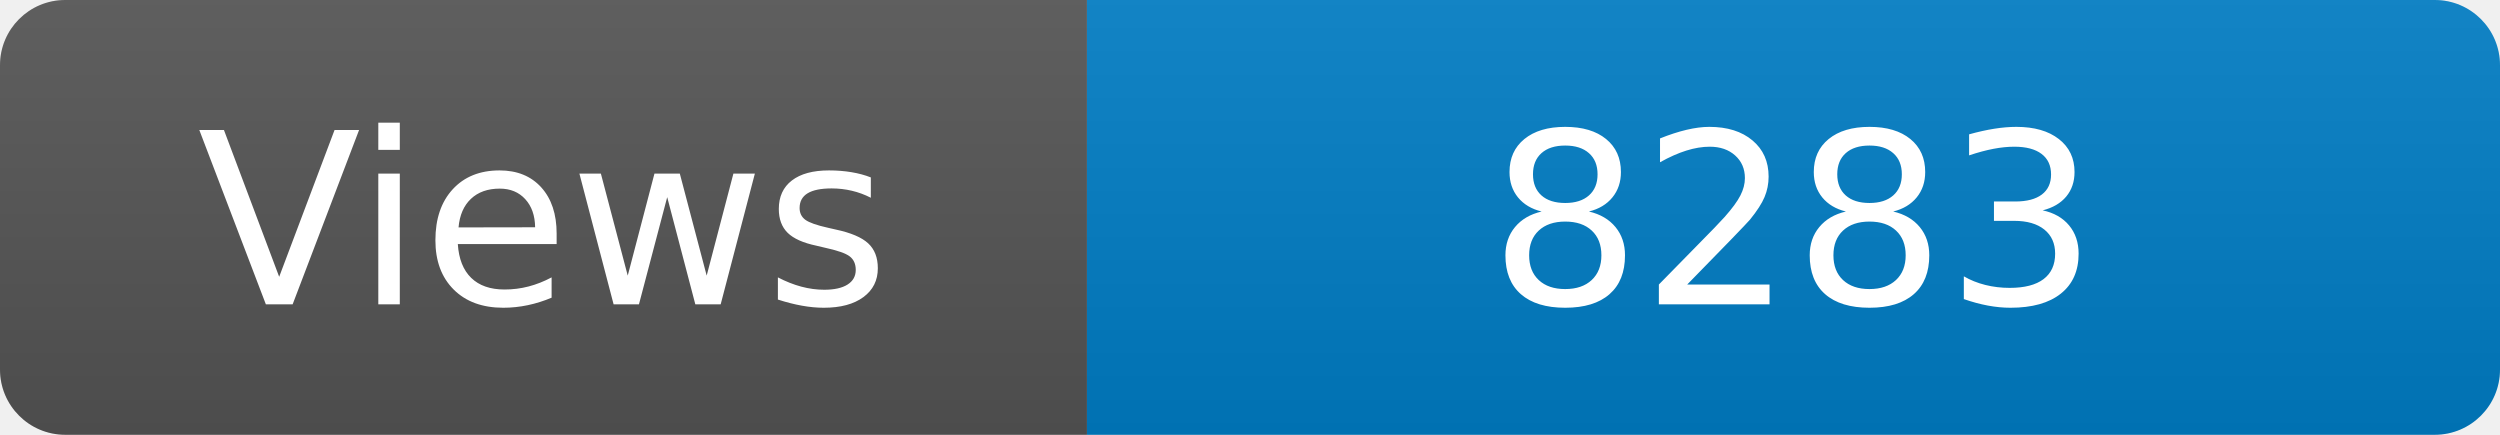
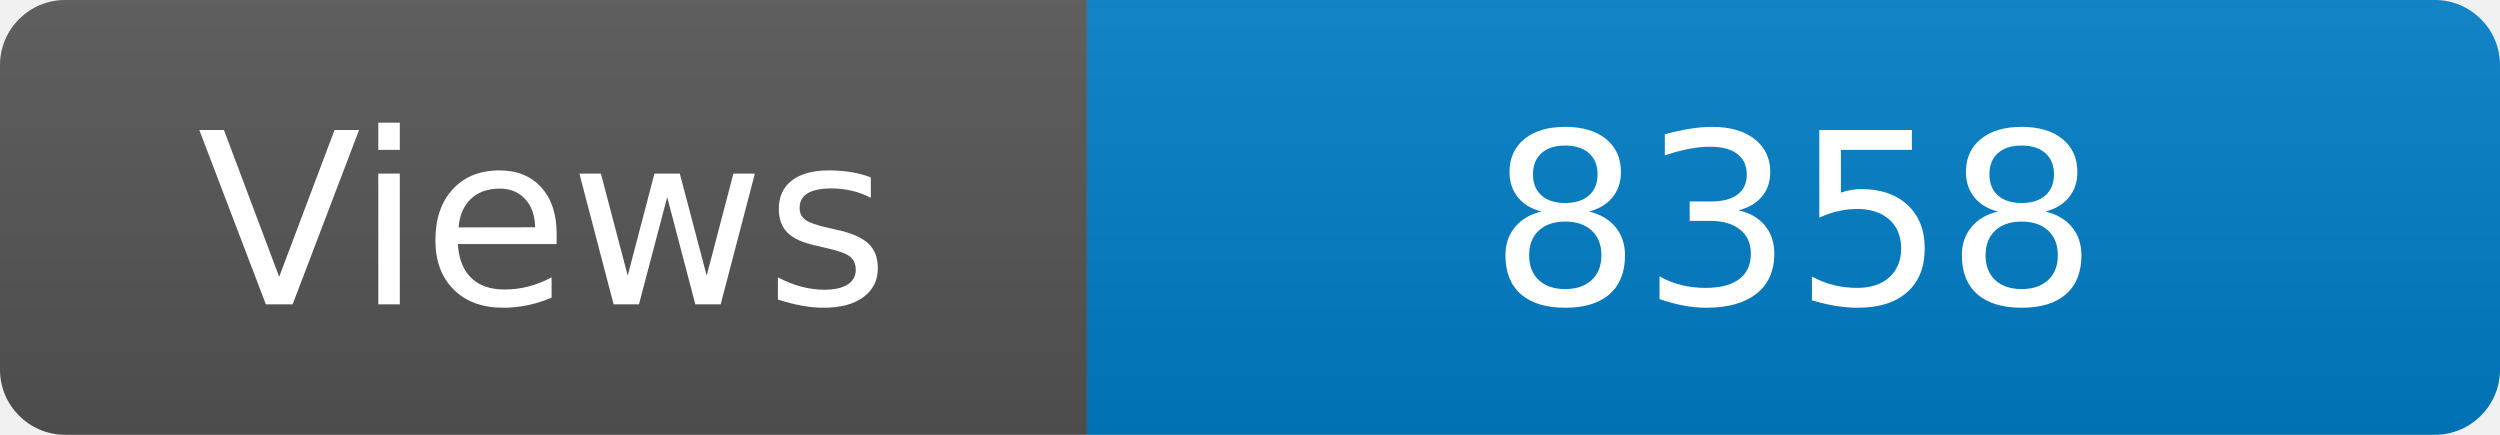
<svg xmlns="http://www.w3.org/2000/svg" width="115" height="20" role="img" aria-label="Maintained?: yes">
  <linearGradient id="s" x2="0" y2="100%">
    <stop offset="0" stop-color="#bbb" stop-opacity=".1" />
    <stop offset="1" stop-opacity=".1" />
  </linearGradient>
  <clipPath id="r">
    <rect width="115" height="20" rx="3" fill="#fff" />
  </clipPath>
  <g clip-path="url(#r)">
    <rect width="50" height="20" fill="#555" />
    <rect x="50" width="160" height="20" fill="#007ec6" />
    <rect width="115" height="20" fill="url(#s)" />
  </g>
  <g fill="#fff" text-anchor="middle" font-family="Verdana,Geneva,DejaVu Sans,sans-serif" font-size="110">
    <text x="250" y="140" transform="scale(.1)" fill="#fff">Views</text>
-     <text x="825" y="140" transform="scale(.1)" fill="#fff">8283</text>
+     <text x="825" y="140" transform="scale(.1)" fill="#fff">8358</text>
  </g>
</svg>
